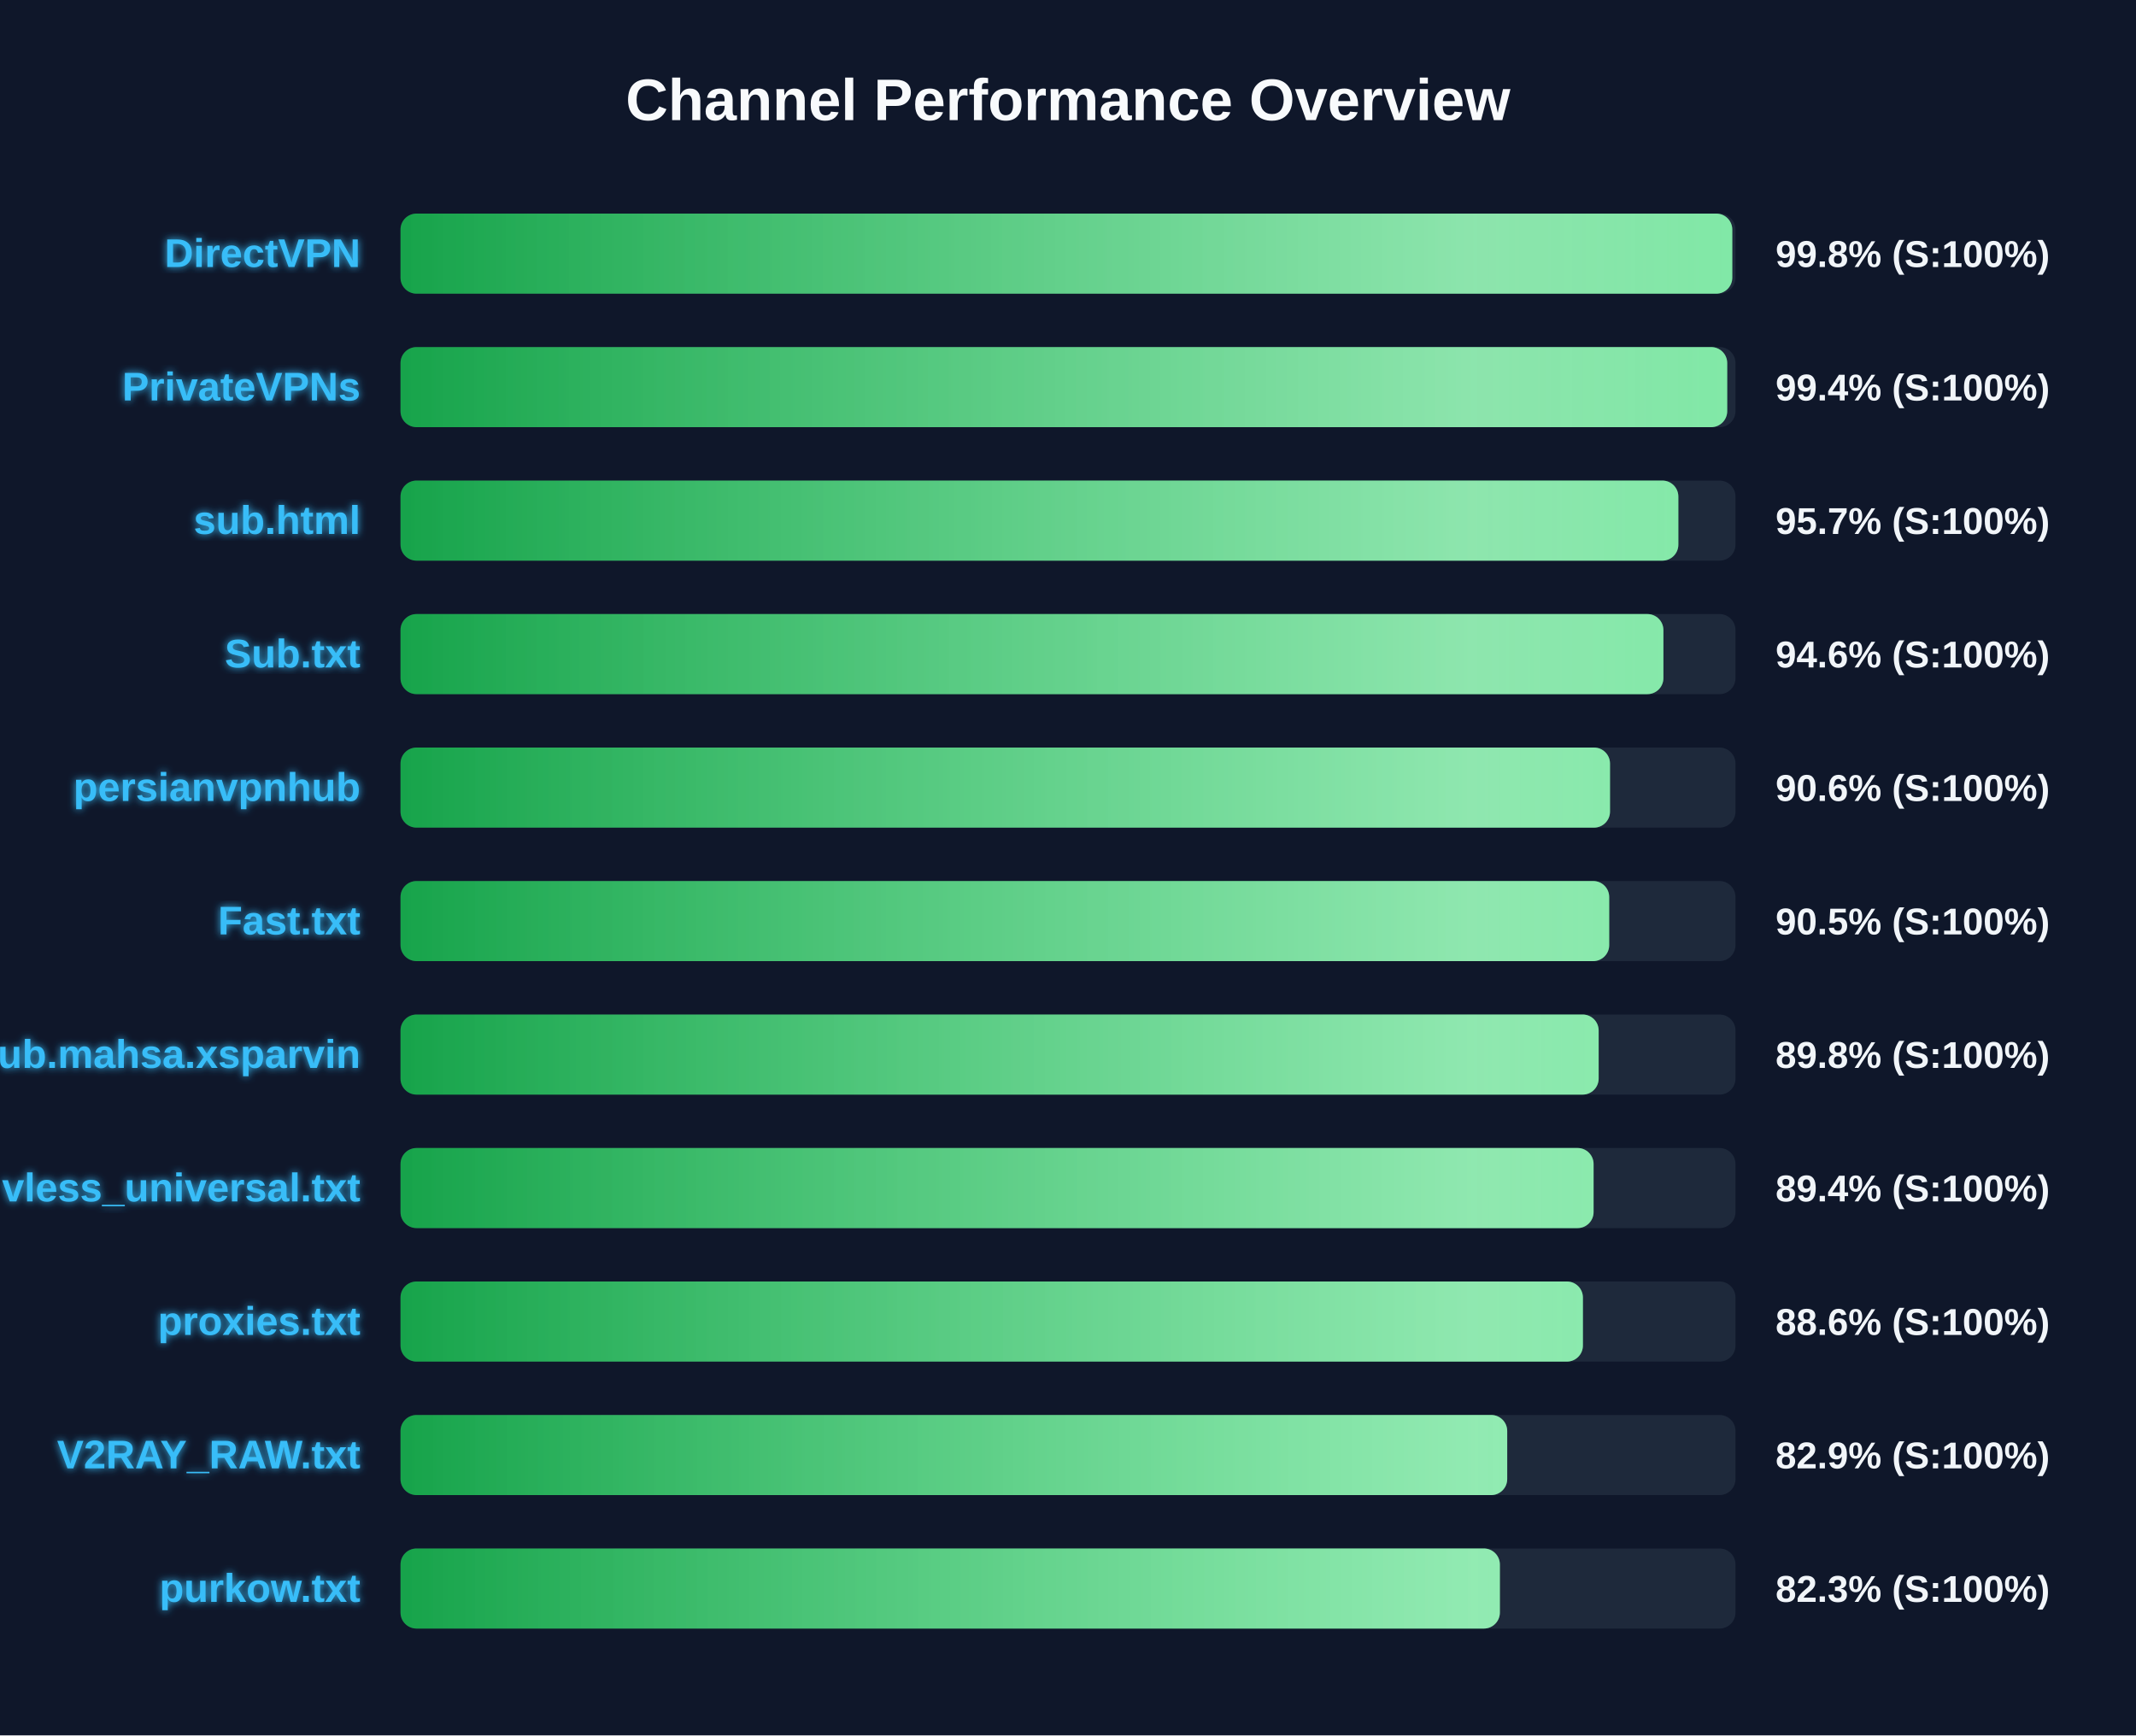
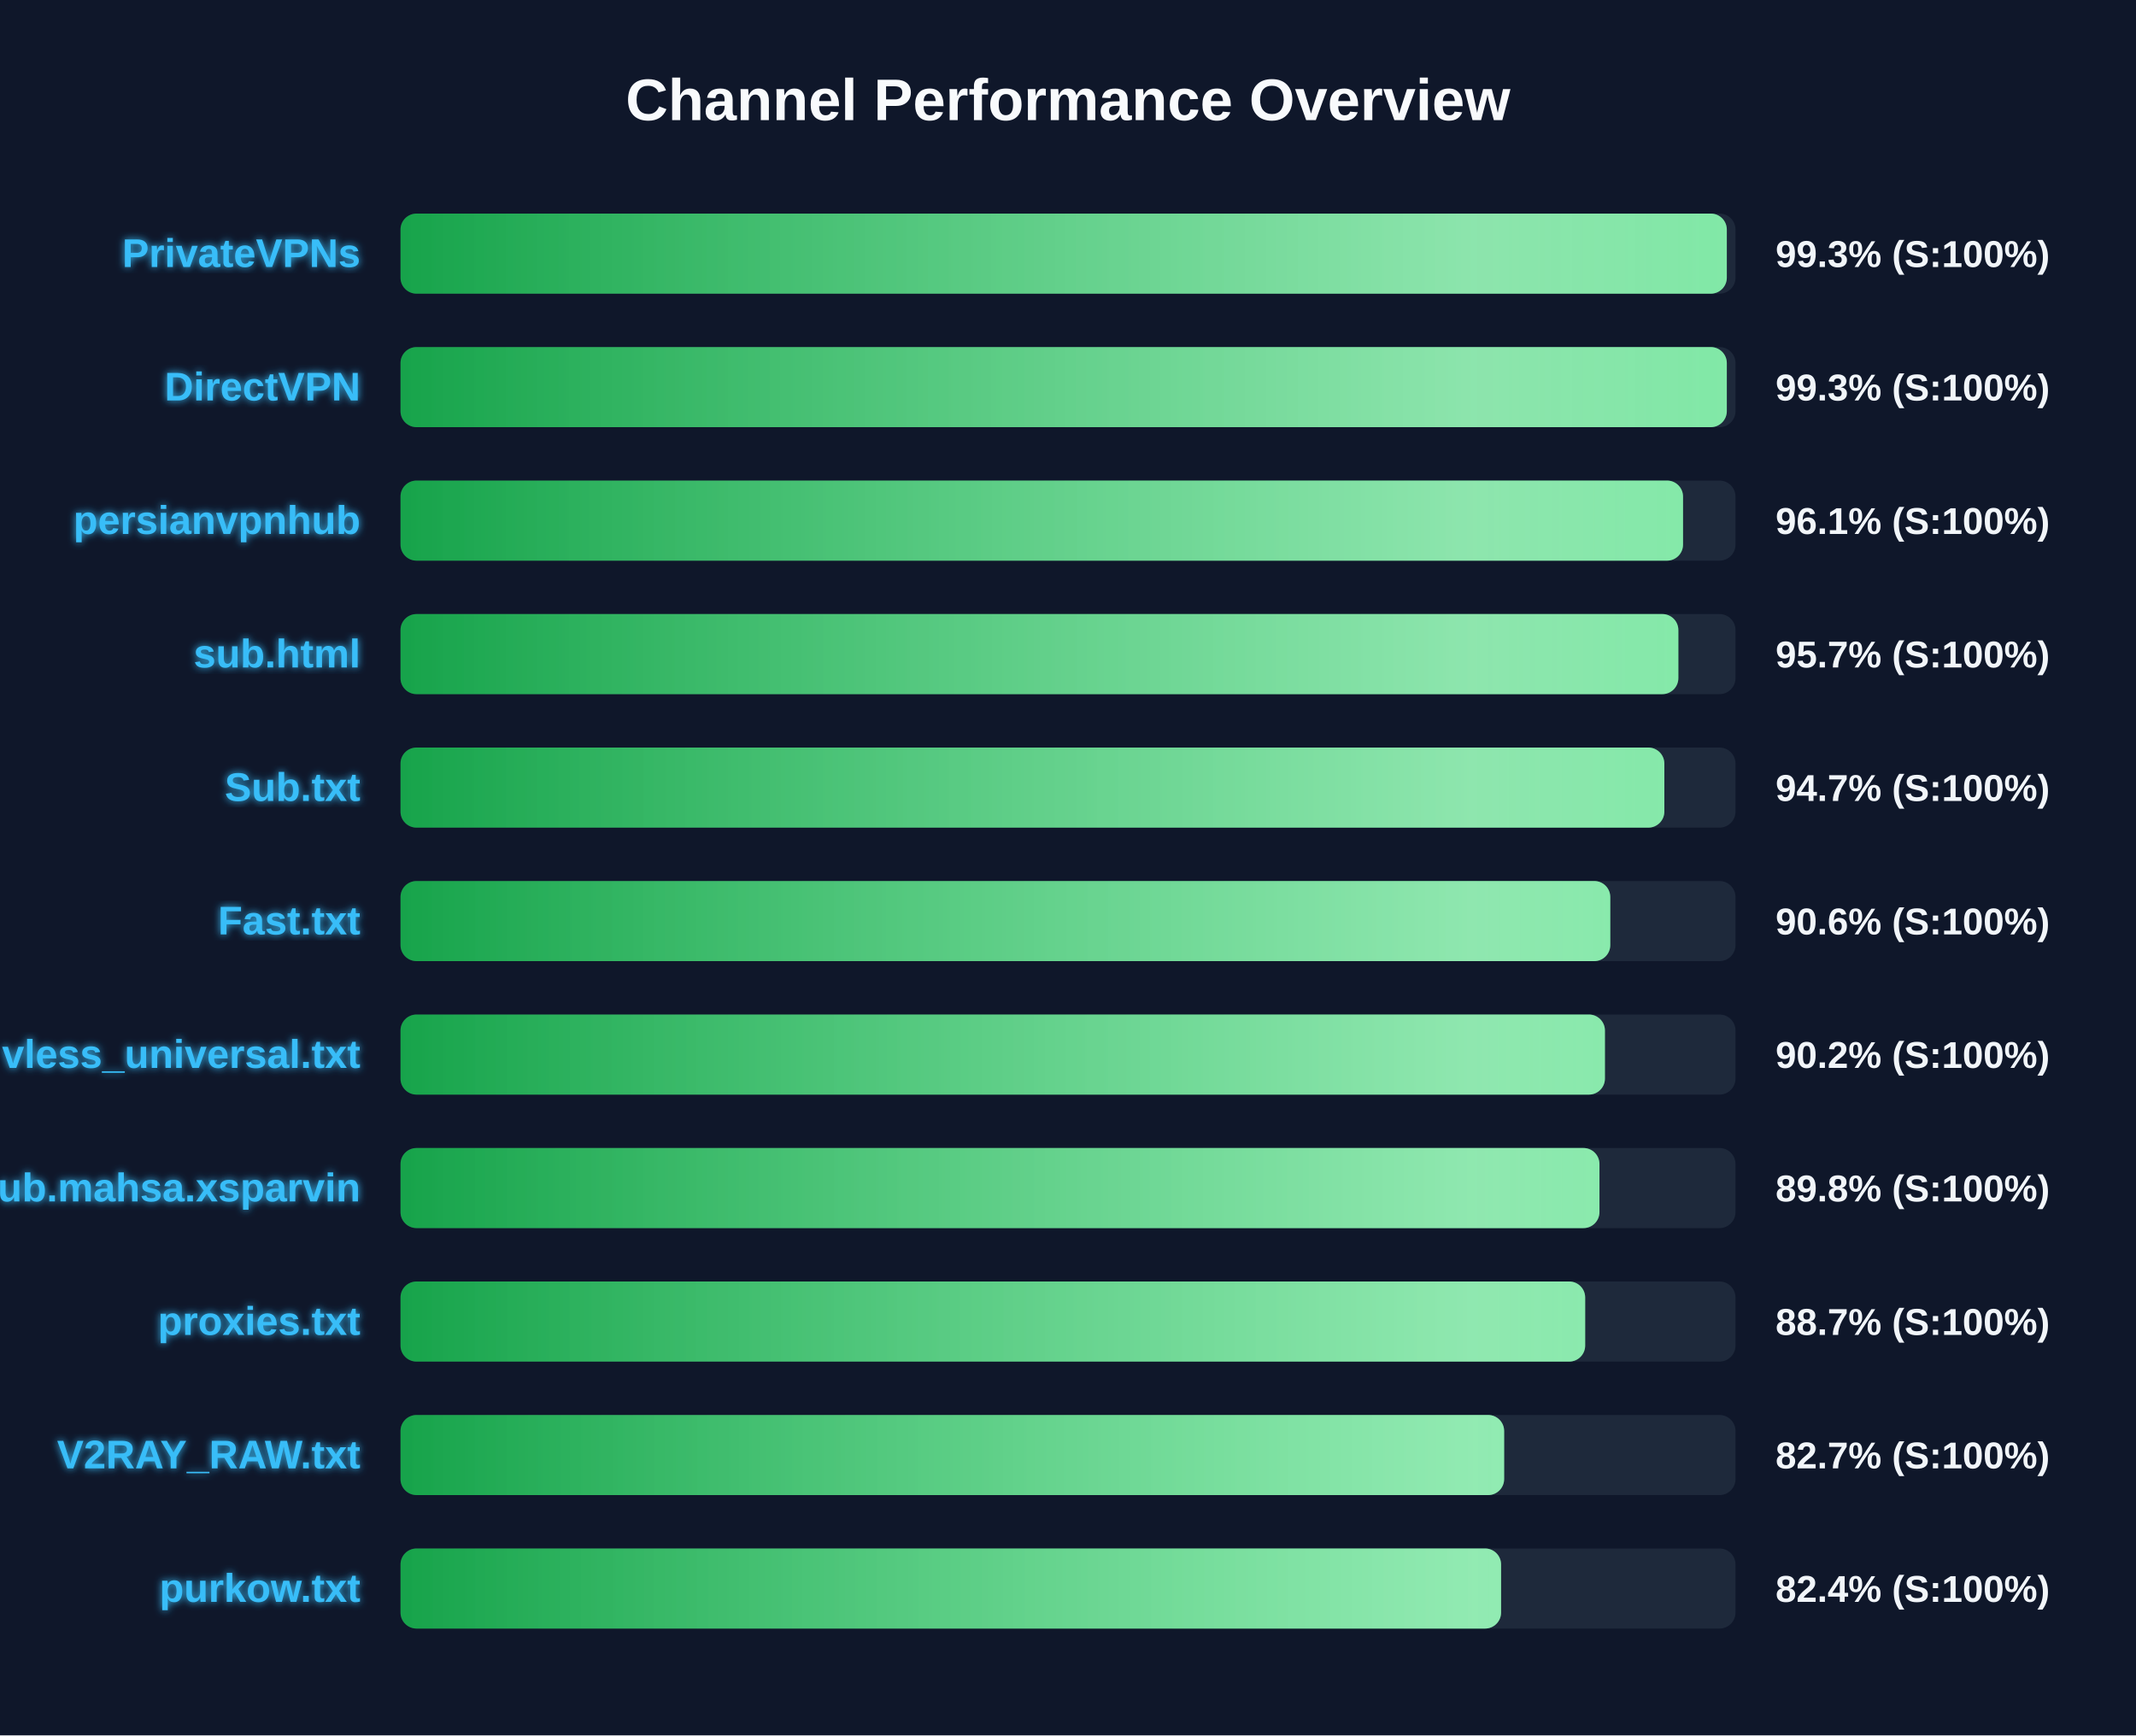
<svg xmlns="http://www.w3.org/2000/svg" width="800" height="650" version="1.1">
  <defs>
    <linearGradient id="grad-green" x1="0%" y1="0%" x2="100%" y2="0%">
      <stop offset="0%" stop-color="#16a34a" />
      <stop offset="100%" stop-color="#4ade80" />
    </linearGradient>
    <linearGradient id="grad-yellow" x1="0%" y1="0%" x2="100%" y2="0%">
      <stop offset="0%" stop-color="#ca8a04" />
      <stop offset="100%" stop-color="#fde047" />
    </linearGradient>
    <linearGradient id="grad-red" x1="0%" y1="0%" x2="100%" y2="0%">
      <stop offset="0%" stop-color="#dc2626" />
      <stop offset="100%" stop-color="#f87171" />
    </linearGradient>
    <linearGradient id="shimmer" x1="0%" y1="0%" x2="100%" y2="0%">
      <stop offset="0%" stop-color="rgba(255,255,255,0)" />
      <stop offset="50%" stop-color="rgba(255,255,255,0.4)" />
      <stop offset="100%" stop-color="rgba(255,255,255,0)" />
    </linearGradient>
    <filter id="glow" x="-20%" y="-20%" width="140%" height="140%">
      <feGaussianBlur stdDeviation="1.5" result="blur" />
      <feComposite in="SourceGraphic" in2="blur" operator="over" />
    </filter>
  </defs>
  <style>
        .bg-rect { fill: #0f172a; }
        .title { font: bold 22px 'Segoe UI', Arial, sans-serif; fill: #f8fafc; }
        .row { font: bold 15px 'Segoe UI', Arial, sans-serif; fill: #38bdf8; filter: url(#glow); }
        .score { font: bold 14px 'Segoe UI', Arial, sans-serif; fill: #f1f5f9; }
        @keyframes shimmer-anim {
            0% { transform: translateX(-100%); }
            100% { transform: translateX(200%); }
        }
        .shimmer-rect {
            animation: shimmer-anim 2.5s infinite linear;
        }
    </style>
  <rect width="100%" height="100%" class="bg-rect" />
  <text x="400" y="45" text-anchor="middle" class="title">Channel Performance Overview</text>
  <rect x="150" y="80" width="500" height="30" fill="#1e293b" rx="6" />
  <clipPath id="clip-0">
-     <rect x="150" y="80" width="498.8" height="30" rx="6" />
+     <rect x="150" y="80" width="496.75" height="30" rx="6" />
  </clipPath>
-   <rect x="150" y="80" width="498.8" height="30" fill="url(#grad-green)" rx="6" />
+   <rect x="150" y="80" width="496.75" height="30" fill="url(#grad-green)" rx="6" />
  <g clip-path="url(#clip-0)">
    <rect x="150" y="80" width="100%" height="30" fill="url(#shimmer)" class="shimmer-rect" />
  </g>
-   <text x="135" y="100" text-anchor="end" class="row">DirectVPN</text>
-   <text x="665" y="100" text-anchor="start" class="score">99.8% (S:100%)</text>
+   <text x="135" y="100" text-anchor="end" class="row">PrivateVPNs</text>
+   <text x="665" y="100" text-anchor="start" class="score">99.3% (S:100%)</text>
  <rect x="150" y="130" width="500" height="30" fill="#1e293b" rx="6" />
  <clipPath id="clip-1">
-     <rect x="150" y="130" width="496.9" height="30" rx="6" />
+     <rect x="150" y="130" width="496.75" height="30" rx="6" />
  </clipPath>
-   <rect x="150" y="130" width="496.9" height="30" fill="url(#grad-green)" rx="6" />
+   <rect x="150" y="130" width="496.75" height="30" fill="url(#grad-green)" rx="6" />
  <g clip-path="url(#clip-1)">
    <rect x="150" y="130" width="100%" height="30" fill="url(#shimmer)" class="shimmer-rect" />
  </g>
-   <text x="135" y="150" text-anchor="end" class="row">PrivateVPNs</text>
-   <text x="665" y="150" text-anchor="start" class="score">99.4% (S:100%)</text>
+   <text x="135" y="150" text-anchor="end" class="row">DirectVPN</text>
+   <text x="665" y="150" text-anchor="start" class="score">99.3% (S:100%)</text>
  <rect x="150" y="180" width="500" height="30" fill="#1e293b" rx="6" />
  <clipPath id="clip-2">
-     <rect x="150" y="180" width="478.6" height="30" rx="6" />
+     <rect x="150" y="180" width="480.35" height="30" rx="6" />
  </clipPath>
-   <rect x="150" y="180" width="478.6" height="30" fill="url(#grad-green)" rx="6" />
+   <rect x="150" y="180" width="480.35" height="30" fill="url(#grad-green)" rx="6" />
  <g clip-path="url(#clip-2)">
    <rect x="150" y="180" width="100%" height="30" fill="url(#shimmer)" class="shimmer-rect" />
  </g>
-   <text x="135" y="200" text-anchor="end" class="row">sub.html</text>
-   <text x="665" y="200" text-anchor="start" class="score">95.7% (S:100%)</text>
+   <text x="135" y="200" text-anchor="end" class="row">persianvpnhub</text>
+   <text x="665" y="200" text-anchor="start" class="score">96.1% (S:100%)</text>
  <rect x="150" y="230" width="500" height="30" fill="#1e293b" rx="6" />
  <clipPath id="clip-3">
-     <rect x="150" y="230" width="473.0" height="30" rx="6" />
+     <rect x="150" y="230" width="478.6" height="30" rx="6" />
  </clipPath>
-   <rect x="150" y="230" width="473.0" height="30" fill="url(#grad-green)" rx="6" />
+   <rect x="150" y="230" width="478.6" height="30" fill="url(#grad-green)" rx="6" />
  <g clip-path="url(#clip-3)">
    <rect x="150" y="230" width="100%" height="30" fill="url(#shimmer)" class="shimmer-rect" />
  </g>
-   <text x="135" y="250" text-anchor="end" class="row">Sub.txt</text>
-   <text x="665" y="250" text-anchor="start" class="score">94.6% (S:100%)</text>
+   <text x="135" y="250" text-anchor="end" class="row">sub.html</text>
+   <text x="665" y="250" text-anchor="start" class="score">95.7% (S:100%)</text>
  <rect x="150" y="280" width="500" height="30" fill="#1e293b" rx="6" />
  <clipPath id="clip-4">
-     <rect x="150" y="280" width="453.0" height="30" rx="6" />
+     <rect x="150" y="280" width="473.35" height="30" rx="6" />
  </clipPath>
-   <rect x="150" y="280" width="453.0" height="30" fill="url(#grad-green)" rx="6" />
+   <rect x="150" y="280" width="473.35" height="30" fill="url(#grad-green)" rx="6" />
  <g clip-path="url(#clip-4)">
    <rect x="150" y="280" width="100%" height="30" fill="url(#shimmer)" class="shimmer-rect" />
  </g>
-   <text x="135" y="300" text-anchor="end" class="row">persianvpnhub</text>
-   <text x="665" y="300" text-anchor="start" class="score">90.6% (S:100%)</text>
+   <text x="135" y="300" text-anchor="end" class="row">Sub.txt</text>
+   <text x="665" y="300" text-anchor="start" class="score">94.7% (S:100%)</text>
  <rect x="150" y="330" width="500" height="30" fill="#1e293b" rx="6" />
  <clipPath id="clip-5">
-     <rect x="150" y="330" width="452.7" height="30" rx="6" />
+     <rect x="150" y="330" width="453.1" height="30" rx="6" />
  </clipPath>
-   <rect x="150" y="330" width="452.7" height="30" fill="url(#grad-green)" rx="6" />
+   <rect x="150" y="330" width="453.1" height="30" fill="url(#grad-green)" rx="6" />
  <g clip-path="url(#clip-5)">
    <rect x="150" y="330" width="100%" height="30" fill="url(#shimmer)" class="shimmer-rect" />
  </g>
  <text x="135" y="350" text-anchor="end" class="row">Fast.txt</text>
-   <text x="665" y="350" text-anchor="start" class="score">90.5% (S:100%)</text>
+   <text x="665" y="350" text-anchor="start" class="score">90.6% (S:100%)</text>
  <rect x="150" y="380" width="500" height="30" fill="#1e293b" rx="6" />
  <clipPath id="clip-6">
-     <rect x="150" y="380" width="448.75" height="30" rx="6" />
+     <rect x="150" y="380" width="451.1" height="30" rx="6" />
  </clipPath>
-   <rect x="150" y="380" width="448.75" height="30" fill="url(#grad-green)" rx="6" />
+   <rect x="150" y="380" width="451.1" height="30" fill="url(#grad-green)" rx="6" />
  <g clip-path="url(#clip-6)">
    <rect x="150" y="380" width="100%" height="30" fill="url(#shimmer)" class="shimmer-rect" />
  </g>
-   <text x="135" y="400" text-anchor="end" class="row">Sub.mahsa.xsparvin</text>
-   <text x="665" y="400" text-anchor="start" class="score">89.8% (S:100%)</text>
+   <text x="135" y="400" text-anchor="end" class="row">vless_universal.txt</text>
+   <text x="665" y="400" text-anchor="start" class="score">90.2% (S:100%)</text>
  <rect x="150" y="430" width="500" height="30" fill="#1e293b" rx="6" />
  <clipPath id="clip-7">
-     <rect x="150" y="430" width="446.85" height="30" rx="6" />
+     <rect x="150" y="430" width="449.05" height="30" rx="6" />
  </clipPath>
-   <rect x="150" y="430" width="446.85" height="30" fill="url(#grad-green)" rx="6" />
+   <rect x="150" y="430" width="449.05" height="30" fill="url(#grad-green)" rx="6" />
  <g clip-path="url(#clip-7)">
    <rect x="150" y="430" width="100%" height="30" fill="url(#shimmer)" class="shimmer-rect" />
  </g>
-   <text x="135" y="450" text-anchor="end" class="row">vless_universal.txt</text>
-   <text x="665" y="450" text-anchor="start" class="score">89.4% (S:100%)</text>
+   <text x="135" y="450" text-anchor="end" class="row">Sub.mahsa.xsparvin</text>
+   <text x="665" y="450" text-anchor="start" class="score">89.8% (S:100%)</text>
  <rect x="150" y="480" width="500" height="30" fill="#1e293b" rx="6" />
  <clipPath id="clip-8">
-     <rect x="150" y="480" width="442.85" height="30" rx="6" />
+     <rect x="150" y="480" width="443.7" height="30" rx="6" />
  </clipPath>
-   <rect x="150" y="480" width="442.85" height="30" fill="url(#grad-green)" rx="6" />
+   <rect x="150" y="480" width="443.7" height="30" fill="url(#grad-green)" rx="6" />
  <g clip-path="url(#clip-8)">
    <rect x="150" y="480" width="100%" height="30" fill="url(#shimmer)" class="shimmer-rect" />
  </g>
  <text x="135" y="500" text-anchor="end" class="row">proxies.txt</text>
-   <text x="665" y="500" text-anchor="start" class="score">88.6% (S:100%)</text>
+   <text x="665" y="500" text-anchor="start" class="score">88.7% (S:100%)</text>
  <rect x="150" y="530" width="500" height="30" fill="#1e293b" rx="6" />
  <clipPath id="clip-9">
-     <rect x="150" y="530" width="414.5" height="30" rx="6" />
+     <rect x="150" y="530" width="413.35" height="30" rx="6" />
  </clipPath>
-   <rect x="150" y="530" width="414.5" height="30" fill="url(#grad-green)" rx="6" />
+   <rect x="150" y="530" width="413.35" height="30" fill="url(#grad-green)" rx="6" />
  <g clip-path="url(#clip-9)">
    <rect x="150" y="530" width="100%" height="30" fill="url(#shimmer)" class="shimmer-rect" />
  </g>
  <text x="135" y="550" text-anchor="end" class="row">V2RAY_RAW.txt</text>
-   <text x="665" y="550" text-anchor="start" class="score">82.9% (S:100%)</text>
+   <text x="665" y="550" text-anchor="start" class="score">82.7% (S:100%)</text>
  <rect x="150" y="580" width="500" height="30" fill="#1e293b" rx="6" />
  <clipPath id="clip-10">
-     <rect x="150" y="580" width="411.75" height="30" rx="6" />
+     <rect x="150" y="580" width="412.2" height="30" rx="6" />
  </clipPath>
-   <rect x="150" y="580" width="411.75" height="30" fill="url(#grad-green)" rx="6" />
+   <rect x="150" y="580" width="412.2" height="30" fill="url(#grad-green)" rx="6" />
  <g clip-path="url(#clip-10)">
    <rect x="150" y="580" width="100%" height="30" fill="url(#shimmer)" class="shimmer-rect" />
  </g>
  <text x="135" y="600" text-anchor="end" class="row">purkow.txt</text>
-   <text x="665" y="600" text-anchor="start" class="score">82.3% (S:100%)</text>
+   <text x="665" y="600" text-anchor="start" class="score">82.4% (S:100%)</text>
</svg>
